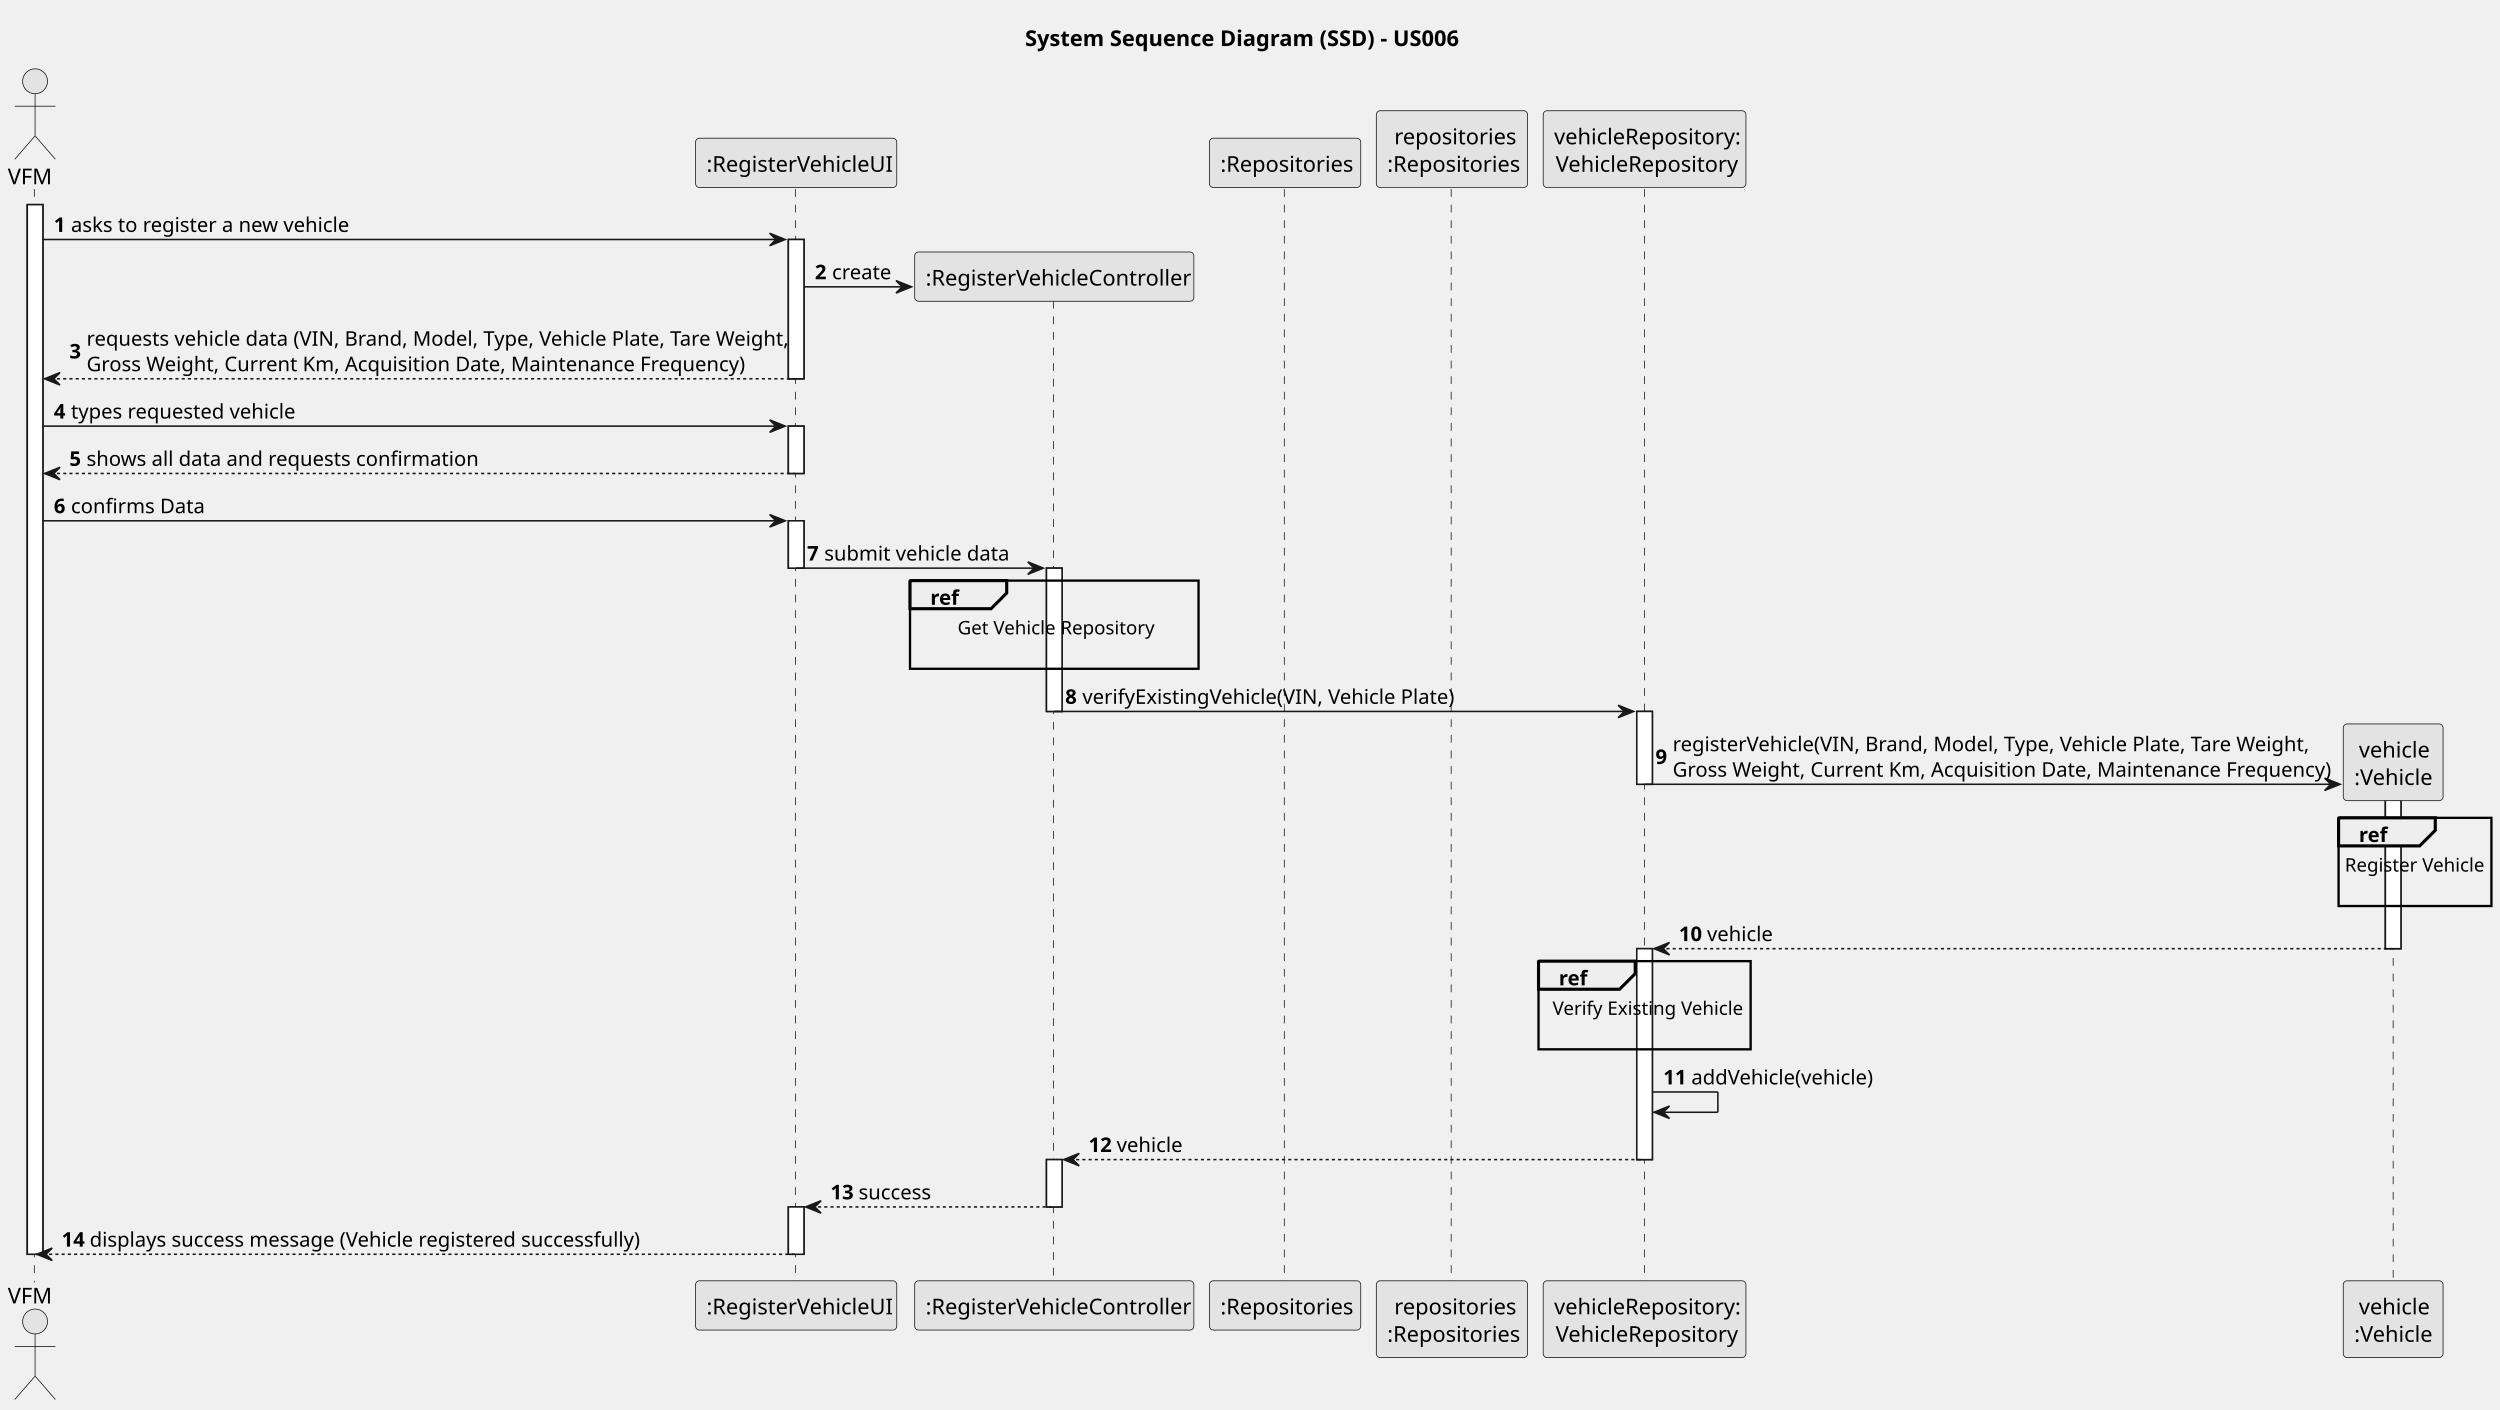
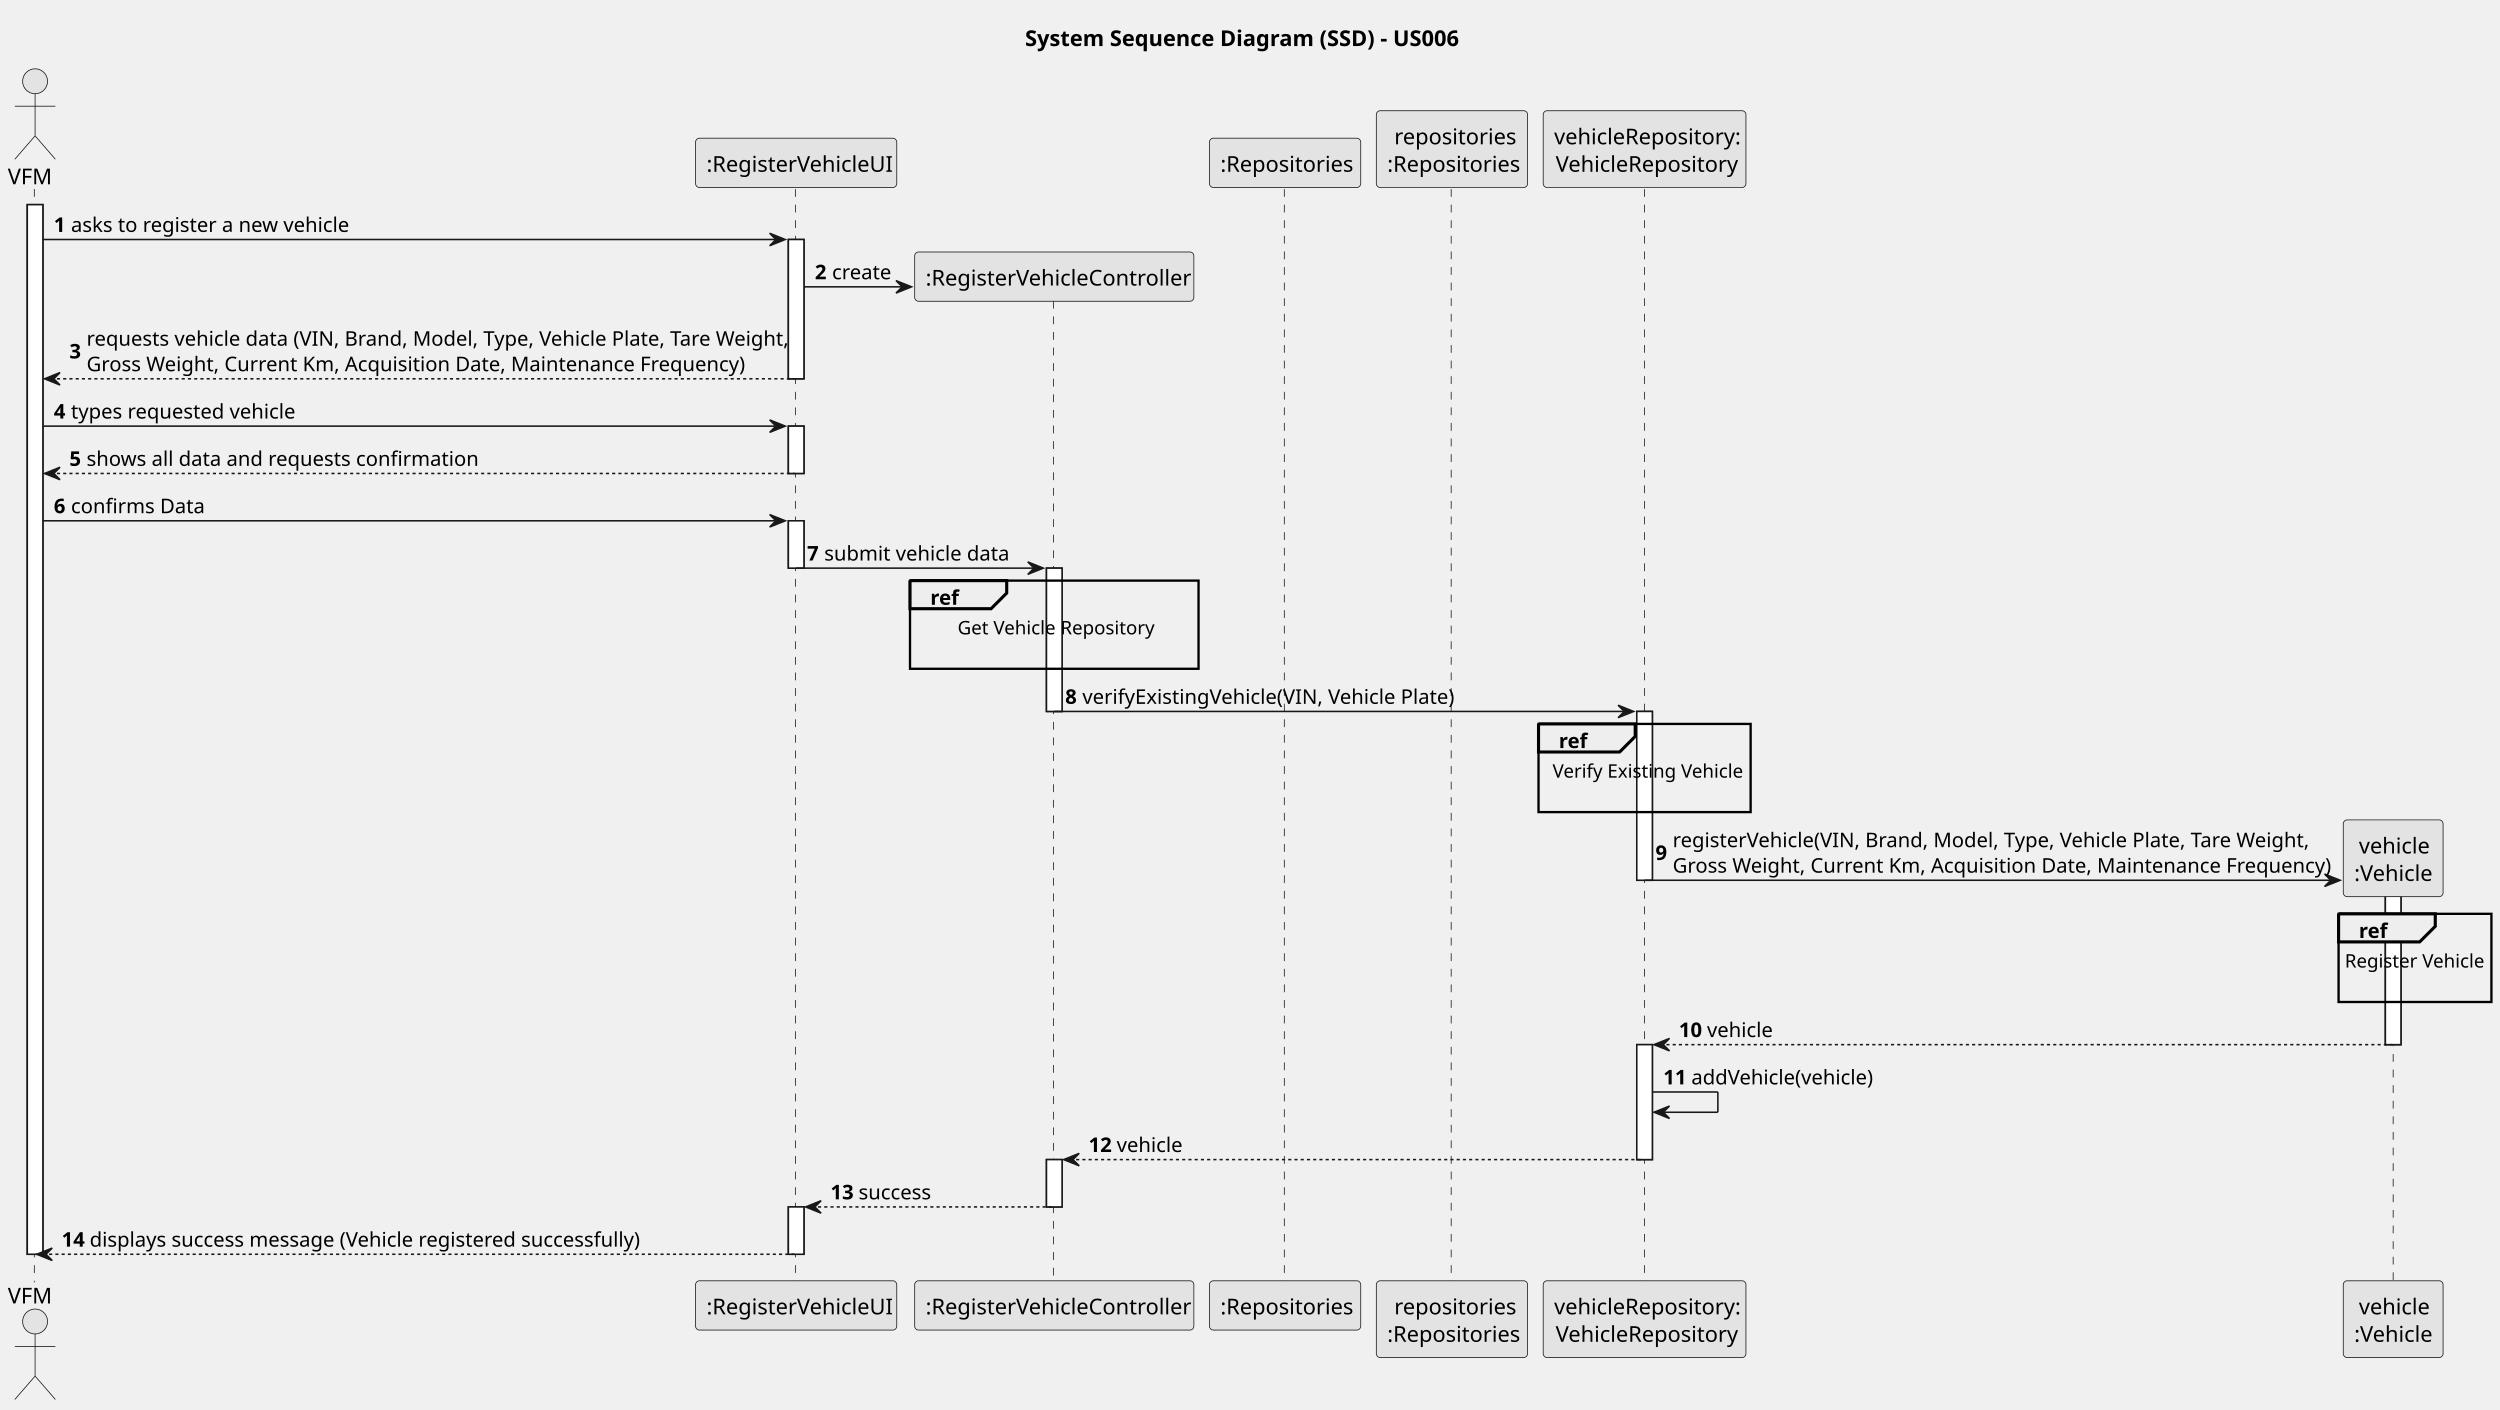
<svg xmlns="http://www.w3.org/2000/svg" contentStyleType="text/css" height="904px" preserveAspectRatio="none" style="width:1603px;height:904px;background:#FFFFFF;" version="1.1" viewBox="0 0 1603 904" width="1603px" zoomAndPan="magnify">
  <defs />
  <g>
    <text fill="#000000" font-family="sans-serif" font-size="14" font-weight="bold" lengthAdjust="spacing" textLength="284" x="657.25" y="29.533">System Sequence Diagram (SSD) - US006</text>
    <rect fill="#FFFFFF" height="673.016" style="stroke:#181818;stroke-width:1.0;" width="10" x="17.5" y="131.219" />
    <rect fill="#FFFFFF" height="89.312" style="stroke:#181818;stroke-width:1.0;" width="10" x="505.5" y="153.57" />
    <rect fill="#FFFFFF" height="30.352" style="stroke:#181818;stroke-width:1.0;" width="10" x="505.5" y="273.234" />
    <rect fill="#FFFFFF" height="30.352" style="stroke:#181818;stroke-width:1.0;" width="10" x="505.5" y="333.938" />
    <rect fill="#FFFFFF" height="30.352" style="stroke:#181818;stroke-width:1.0;" width="10" x="505.5" y="773.883" />
    <rect fill="#FFFFFF" height="91.891" style="stroke:#181818;stroke-width:1.0;" width="10" x="671" y="364.289" />
    <rect fill="#FFFFFF" height="30.352" style="stroke:#181818;stroke-width:1.0;" width="10" x="671" y="743.531" />
-     <rect fill="#FFFFFF" height="46.703" style="stroke:#181818;stroke-width:1.0;" width="10" x="1049.5" y="456.18" />
-     <rect fill="#FFFFFF" height="135.242" style="stroke:#181818;stroke-width:1.0;" width="10" x="1049.5" y="608.289" />
-     <rect fill="#FFFFFF" height="95.406" style="stroke:#181818;stroke-width:1.0;" width="10" x="1529.5" y="512.883" />
+     <rect fill="#FFFFFF" height="108.242" style="stroke:#181818;stroke-width:1.0;" width="10" x="1049.5" y="456.18" />
+     <rect fill="#FFFFFF" height="73.703" style="stroke:#181818;stroke-width:1.0;" width="10" x="1049.5" y="669.828" />
+     <rect fill="#FFFFFF" height="95.406" style="stroke:#181818;stroke-width:1.0;" width="10" x="1529.5" y="574.422" />
    <line style="stroke:#181818;stroke-width:0.5;stroke-dasharray:5.0,5.0;" x1="22" x2="22" y1="121.219" y2="822.234" />
    <line style="stroke:#181818;stroke-width:0.5;stroke-dasharray:5.0,5.0;" x1="510" x2="510" y1="121.219" y2="822.234" />
    <line style="stroke:#181818;stroke-width:0.5;stroke-dasharray:5.0,5.0;" x1="675.5" x2="675.5" y1="192.875" y2="822.234" />
    <line style="stroke:#181818;stroke-width:0.5;stroke-dasharray:5.0,5.0;" x1="823.5" x2="823.5" y1="121.219" y2="822.234" />
    <line style="stroke:#181818;stroke-width:0.5;stroke-dasharray:5.0,5.0;" x1="930.5" x2="930.5" y1="121.219" y2="822.234" />
    <line style="stroke:#181818;stroke-width:0.5;stroke-dasharray:5.0,5.0;" x1="1054.5" x2="1054.5" y1="121.219" y2="822.234" />
-     <line style="stroke:#181818;stroke-width:0.5;stroke-dasharray:5.0,5.0;" x1="1534.5" x2="1534.5" y1="504.289" y2="822.234" />
+     <line style="stroke:#181818;stroke-width:0.5;stroke-dasharray:5.0,5.0;" x1="1534.5" x2="1534.5" y1="565.828" y2="822.234" />
    <text fill="#000000" font-family="sans-serif" font-size="14" lengthAdjust="spacing" textLength="29" x="5" y="118.143">VFM</text>
    <ellipse cx="22.5" cy="52.109" fill="#E3E3E3" rx="8" ry="8" style="stroke:#181818;stroke-width:0.5;" />
    <path d="M22.5,60.109 L22.5,87.109 M9.5,68.109 L35.5,68.109 M22.5,87.109 L9.5,102.109 M22.5,87.109 L35.5,102.109 " fill="none" style="stroke:#181818;stroke-width:0.5;" />
    <text fill="#000000" font-family="sans-serif" font-size="14" lengthAdjust="spacing" textLength="29" x="5" y="835.768">VFM</text>
    <ellipse cx="22.5" cy="847.344" fill="#E3E3E3" rx="8" ry="8" style="stroke:#181818;stroke-width:0.5;" />
    <path d="M22.5,855.344 L22.5,882.344 M9.5,863.344 L35.5,863.344 M22.5,882.344 L9.5,897.344 M22.5,882.344 L35.5,897.344 " fill="none" style="stroke:#181818;stroke-width:0.5;" />
    <rect fill="#E3E3E3" height="31.609" rx="2.5" ry="2.5" style="stroke:#181818;stroke-width:0.5;" width="129" x="446" y="88.609" />
    <text fill="#000000" font-family="sans-serif" font-size="14" lengthAdjust="spacing" textLength="115" x="453" y="110.143">:RegisterVehicleUI</text>
    <rect fill="#E3E3E3" height="31.609" rx="2.5" ry="2.5" style="stroke:#181818;stroke-width:0.5;" width="129" x="446" y="821.234" />
    <text fill="#000000" font-family="sans-serif" font-size="14" lengthAdjust="spacing" textLength="115" x="453" y="842.768">:RegisterVehicleUI</text>
    <rect fill="#E3E3E3" height="31.609" rx="2.5" ry="2.5" style="stroke:#181818;stroke-width:0.5;" width="179" x="586.5" y="821.234" />
    <text fill="#000000" font-family="sans-serif" font-size="14" lengthAdjust="spacing" textLength="165" x="593.5" y="842.768">:RegisterVehicleController</text>
    <rect fill="#E3E3E3" height="31.609" rx="2.5" ry="2.5" style="stroke:#181818;stroke-width:0.5;" width="97" x="775.5" y="88.609" />
    <text fill="#000000" font-family="sans-serif" font-size="14" lengthAdjust="spacing" textLength="83" x="782.5" y="110.143">:Repositories</text>
    <rect fill="#E3E3E3" height="31.609" rx="2.5" ry="2.5" style="stroke:#181818;stroke-width:0.5;" width="97" x="775.5" y="821.234" />
    <text fill="#000000" font-family="sans-serif" font-size="14" lengthAdjust="spacing" textLength="83" x="782.5" y="842.768">:Repositories</text>
    <rect fill="#E3E3E3" height="49.219" rx="2.5" ry="2.5" style="stroke:#181818;stroke-width:0.5;" width="97" x="882.5" y="71" />
    <text fill="#000000" font-family="sans-serif" font-size="14" lengthAdjust="spacing" textLength="74" x="894" y="92.533">repositories</text>
    <text fill="#000000" font-family="sans-serif" font-size="14" lengthAdjust="spacing" textLength="83" x="889.5" y="110.143">:Repositories</text>
    <rect fill="#E3E3E3" height="49.219" rx="2.5" ry="2.5" style="stroke:#181818;stroke-width:0.5;" width="97" x="882.5" y="821.234" />
    <text fill="#000000" font-family="sans-serif" font-size="14" lengthAdjust="spacing" textLength="74" x="894" y="842.768">repositories</text>
    <text fill="#000000" font-family="sans-serif" font-size="14" lengthAdjust="spacing" textLength="83" x="889.5" y="860.377">:Repositories</text>
    <rect fill="#E3E3E3" height="49.219" rx="2.5" ry="2.5" style="stroke:#181818;stroke-width:0.5;" width="130" x="989.5" y="71" />
    <text fill="#000000" font-family="sans-serif" font-size="14" lengthAdjust="spacing" textLength="116" x="996.5" y="92.533">vehicleRepository:</text>
    <text fill="#000000" font-family="sans-serif" font-size="14" lengthAdjust="spacing" textLength="114" x="997.5" y="110.143">VehicleRepository</text>
    <rect fill="#E3E3E3" height="49.219" rx="2.5" ry="2.5" style="stroke:#181818;stroke-width:0.5;" width="130" x="989.5" y="821.234" />
    <text fill="#000000" font-family="sans-serif" font-size="14" lengthAdjust="spacing" textLength="116" x="996.5" y="842.768">vehicleRepository:</text>
    <text fill="#000000" font-family="sans-serif" font-size="14" lengthAdjust="spacing" textLength="114" x="997.5" y="860.377">VehicleRepository</text>
    <rect fill="#E3E3E3" height="49.219" rx="2.5" ry="2.5" style="stroke:#181818;stroke-width:0.5;" width="64" x="1502.5" y="821.234" />
    <text fill="#000000" font-family="sans-serif" font-size="14" lengthAdjust="spacing" textLength="44" x="1512.5" y="842.768">vehicle</text>
    <text fill="#000000" font-family="sans-serif" font-size="14" lengthAdjust="spacing" textLength="50" x="1509.5" y="860.377">:Vehicle</text>
    <rect fill="#FFFFFF" height="673.016" style="stroke:#181818;stroke-width:1.0;" width="10" x="17.5" y="131.219" />
    <rect fill="#FFFFFF" height="89.312" style="stroke:#181818;stroke-width:1.0;" width="10" x="505.5" y="153.57" />
    <rect fill="#FFFFFF" height="30.352" style="stroke:#181818;stroke-width:1.0;" width="10" x="505.5" y="273.234" />
    <rect fill="#FFFFFF" height="30.352" style="stroke:#181818;stroke-width:1.0;" width="10" x="505.5" y="333.938" />
    <rect fill="#FFFFFF" height="30.352" style="stroke:#181818;stroke-width:1.0;" width="10" x="505.5" y="773.883" />
    <rect fill="#FFFFFF" height="91.891" style="stroke:#181818;stroke-width:1.0;" width="10" x="671" y="364.289" />
    <rect fill="#FFFFFF" height="30.352" style="stroke:#181818;stroke-width:1.0;" width="10" x="671" y="743.531" />
-     <rect fill="#FFFFFF" height="46.703" style="stroke:#181818;stroke-width:1.0;" width="10" x="1049.5" y="456.18" />
-     <rect fill="#FFFFFF" height="135.242" style="stroke:#181818;stroke-width:1.0;" width="10" x="1049.5" y="608.289" />
-     <rect fill="#FFFFFF" height="95.406" style="stroke:#181818;stroke-width:1.0;" width="10" x="1529.5" y="512.883" />
+     <rect fill="#FFFFFF" height="108.242" style="stroke:#181818;stroke-width:1.0;" width="10" x="1049.5" y="456.18" />
+     <rect fill="#FFFFFF" height="73.703" style="stroke:#181818;stroke-width:1.0;" width="10" x="1049.5" y="669.828" />
+     <rect fill="#FFFFFF" height="95.406" style="stroke:#181818;stroke-width:1.0;" width="10" x="1529.5" y="574.422" />
    <polygon fill="#181818" points="493.5,149.57,503.5,153.57,493.5,157.57,497.5,153.57" style="stroke:#181818;stroke-width:1.0;" />
    <line style="stroke:#181818;stroke-width:1.0;" x1="27.5" x2="499.5" y1="153.57" y2="153.57" />
    <text fill="#000000" font-family="sans-serif" font-size="13" font-weight="bold" lengthAdjust="spacing" textLength="7" x="34.5" y="148.714">1</text>
    <text fill="#000000" font-family="sans-serif" font-size="13" lengthAdjust="spacing" textLength="171" x="45.5" y="148.714">asks to register a new vehicle</text>
    <polygon fill="#181818" points="574.5,179.922,584.5,183.922,574.5,187.922,578.5,183.922" style="stroke:#181818;stroke-width:1.0;" />
    <line style="stroke:#181818;stroke-width:1.0;" x1="515.5" x2="580.5" y1="183.922" y2="183.922" />
    <text fill="#000000" font-family="sans-serif" font-size="13" font-weight="bold" lengthAdjust="spacing" textLength="7" x="522.5" y="179.065">2</text>
    <text fill="#000000" font-family="sans-serif" font-size="13" lengthAdjust="spacing" textLength="36" x="533.5" y="179.065">create</text>
    <rect fill="#E3E3E3" height="31.609" rx="2.5" ry="2.5" style="stroke:#181818;stroke-width:0.5;" width="179" x="586.5" y="161.57" />
    <text fill="#000000" font-family="sans-serif" font-size="14" lengthAdjust="spacing" textLength="165" x="593.5" y="183.103">:RegisterVehicleController</text>
    <polygon fill="#181818" points="38.5,238.883,28.5,242.883,38.5,246.883,34.5,242.883" style="stroke:#181818;stroke-width:1.0;" />
    <line style="stroke:#181818;stroke-width:1.0;stroke-dasharray:2.0,2.0;" x1="32.5" x2="509.5" y1="242.883" y2="242.883" />
    <text fill="#000000" font-family="sans-serif" font-size="13" font-weight="bold" lengthAdjust="spacing" textLength="7" x="44.5" y="229.851">3</text>
    <text fill="#000000" font-family="sans-serif" font-size="13" lengthAdjust="spacing" textLength="439" x="55.5" y="221.675">requests vehicle data (VIN, Brand, Model, Type, Vehicle Plate, Tare Weight,</text>
    <text fill="#000000" font-family="sans-serif" font-size="13" lengthAdjust="spacing" textLength="408" x="55.5" y="238.026">Gross Weight, Current Km, Acquisition Date, Maintenance Frequency)</text>
    <polygon fill="#181818" points="493.5,269.234,503.5,273.234,493.5,277.234,497.5,273.234" style="stroke:#181818;stroke-width:1.0;" />
    <line style="stroke:#181818;stroke-width:1.0;" x1="27.5" x2="499.5" y1="273.234" y2="273.234" />
    <text fill="#000000" font-family="sans-serif" font-size="13" font-weight="bold" lengthAdjust="spacing" textLength="7" x="34.5" y="268.378">4</text>
    <text fill="#000000" font-family="sans-serif" font-size="13" lengthAdjust="spacing" textLength="136" x="45.5" y="268.378">types requested vehicle</text>
    <polygon fill="#181818" points="38.5,299.586,28.5,303.586,38.5,307.586,34.5,303.586" style="stroke:#181818;stroke-width:1.0;" />
    <line style="stroke:#181818;stroke-width:1.0;stroke-dasharray:2.0,2.0;" x1="32.5" x2="509.5" y1="303.586" y2="303.586" />
    <text fill="#000000" font-family="sans-serif" font-size="13" font-weight="bold" lengthAdjust="spacing" textLength="7" x="44.5" y="298.729">5</text>
    <text fill="#000000" font-family="sans-serif" font-size="13" lengthAdjust="spacing" textLength="236" x="55.5" y="298.729">shows all data and requests confirmation</text>
    <polygon fill="#181818" points="493.5,329.938,503.5,333.938,493.5,337.938,497.5,333.938" style="stroke:#181818;stroke-width:1.0;" />
    <line style="stroke:#181818;stroke-width:1.0;" x1="27.5" x2="499.5" y1="333.938" y2="333.938" />
    <text fill="#000000" font-family="sans-serif" font-size="13" font-weight="bold" lengthAdjust="spacing" textLength="7" x="34.5" y="329.081">6</text>
    <text fill="#000000" font-family="sans-serif" font-size="13" lengthAdjust="spacing" textLength="80" x="45.5" y="329.081">confirms Data</text>
    <polygon fill="#181818" points="659,360.289,669,364.289,659,368.289,663,364.289" style="stroke:#181818;stroke-width:1.0;" />
    <line style="stroke:#181818;stroke-width:1.0;" x1="510.5" x2="665" y1="364.289" y2="364.289" />
    <text fill="#000000" font-family="sans-serif" font-size="13" font-weight="bold" lengthAdjust="spacing" textLength="7" x="517.5" y="359.433">7</text>
    <text fill="#000000" font-family="sans-serif" font-size="13" lengthAdjust="spacing" textLength="111" x="528.5" y="359.433">submit vehicle data</text>
    <rect fill="none" height="56.539" style="stroke:#000000;stroke-width:1.5;" width="185" x="583.5" y="372.289" />
    <path d="M583.5,372.289 L645.5,372.289 L645.5,380.289 L635.5,390.289 L583.5,390.289 L583.5,372.289 " fill="#EEEEEE" style="stroke:#000000;stroke-width:2.0;" />
    <text fill="#000000" font-family="sans-serif" font-size="13" font-weight="bold" lengthAdjust="spacing" textLength="17" x="596.5" y="387.784">ref</text>
    <text fill="#000000" font-family="sans-serif" font-size="12" lengthAdjust="spacing" textLength="124" x="614" y="406.746">Get Vehicle Repository</text>
    <text fill="#000000" font-family="sans-serif" font-size="12" lengthAdjust="spacing" textLength="3" x="674.5" y="421.84"> </text>
    <polygon fill="#181818" points="1037.5,452.18,1047.5,456.18,1037.5,460.18,1041.5,456.18" style="stroke:#181818;stroke-width:1.0;" />
    <line style="stroke:#181818;stroke-width:1.0;" x1="676" x2="1043.5" y1="456.18" y2="456.18" />
    <text fill="#000000" font-family="sans-serif" font-size="13" font-weight="bold" lengthAdjust="spacing" textLength="7" x="683" y="451.323">8</text>
    <text fill="#000000" font-family="sans-serif" font-size="13" lengthAdjust="spacing" textLength="233" x="694" y="451.323">verifyExistingVehicle(VIN, Vehicle Plate)</text>
-     <polygon fill="#181818" points="1490.5,498.883,1500.5,502.883,1490.5,506.883,1494.5,502.883" style="stroke:#181818;stroke-width:1.0;" />
-     <line style="stroke:#181818;stroke-width:1.0;" x1="1054.5" x2="1496.5" y1="502.883" y2="502.883" />
-     <text fill="#000000" font-family="sans-serif" font-size="13" font-weight="bold" lengthAdjust="spacing" textLength="7" x="1061.5" y="489.851">9</text>
-     <text fill="#000000" font-family="sans-serif" font-size="13" lengthAdjust="spacing" textLength="399" x="1072.5" y="481.675">registerVehicle(VIN, Brand, Model, Type, Vehicle Plate, Tare Weight,</text>
-     <text fill="#000000" font-family="sans-serif" font-size="13" lengthAdjust="spacing" textLength="408" x="1072.5" y="498.026">Gross Weight, Current Km, Acquisition Date, Maintenance Frequency)</text>
-     <rect fill="#E3E3E3" height="49.219" rx="2.5" ry="2.5" style="stroke:#181818;stroke-width:0.5;" width="64" x="1502.5" y="464.18" />
-     <text fill="#000000" font-family="sans-serif" font-size="14" lengthAdjust="spacing" textLength="44" x="1512.5" y="485.713">vehicle</text>
-     <text fill="#000000" font-family="sans-serif" font-size="14" lengthAdjust="spacing" textLength="50" x="1509.5" y="503.322">:Vehicle</text>
-     <rect fill="none" height="56.539" style="stroke:#000000;stroke-width:1.5;" width="98" x="1499.5" y="524.398" />
-     <path d="M1499.5,524.398 L1561.5,524.398 L1561.5,532.398 L1551.5,542.398 L1499.5,542.398 L1499.5,524.398 " fill="#EEEEEE" style="stroke:#000000;stroke-width:2.0;" />
-     <text fill="#000000" font-family="sans-serif" font-size="13" font-weight="bold" lengthAdjust="spacing" textLength="17" x="1512.5" y="539.894">ref</text>
-     <text fill="#000000" font-family="sans-serif" font-size="12" lengthAdjust="spacing" textLength="90" x="1503.5" y="558.856">Register Vehicle</text>
-     <text fill="#000000" font-family="sans-serif" font-size="12" lengthAdjust="spacing" textLength="3" x="1547" y="573.949"> </text>
-     <polygon fill="#181818" points="1070.5,604.289,1060.5,608.289,1070.5,612.289,1066.5,608.289" style="stroke:#181818;stroke-width:1.0;" />
-     <line style="stroke:#181818;stroke-width:1.0;stroke-dasharray:2.0,2.0;" x1="1064.5" x2="1533.5" y1="608.289" y2="608.289" />
-     <text fill="#000000" font-family="sans-serif" font-size="13" font-weight="bold" lengthAdjust="spacing" textLength="14" x="1076.5" y="603.433">10</text>
-     <text fill="#000000" font-family="sans-serif" font-size="13" lengthAdjust="spacing" textLength="39" x="1094.5" y="603.433">vehicle</text>
-     <rect fill="none" height="56.539" style="stroke:#000000;stroke-width:1.5;" width="136" x="986.5" y="616.289" />
-     <path d="M986.5,616.289 L1048.5,616.289 L1048.5,624.289 L1038.5,634.289 L986.5,634.289 L986.5,616.289 " fill="#EEEEEE" style="stroke:#000000;stroke-width:2.0;" />
-     <text fill="#000000" font-family="sans-serif" font-size="13" font-weight="bold" lengthAdjust="spacing" textLength="17" x="999.5" y="631.784">ref</text>
-     <text fill="#000000" font-family="sans-serif" font-size="12" lengthAdjust="spacing" textLength="118" x="995.5" y="650.746">Verify Existing Vehicle</text>
-     <text fill="#000000" font-family="sans-serif" font-size="12" lengthAdjust="spacing" textLength="3" x="1053" y="665.84"> </text>
+     <rect fill="none" height="56.539" style="stroke:#000000;stroke-width:1.5;" width="136" x="986.5" y="464.18" />
+     <path d="M986.5,464.18 L1048.5,464.18 L1048.5,472.18 L1038.5,482.18 L986.5,482.18 L986.5,464.18 " fill="#EEEEEE" style="stroke:#000000;stroke-width:2.0;" />
+     <text fill="#000000" font-family="sans-serif" font-size="13" font-weight="bold" lengthAdjust="spacing" textLength="17" x="999.5" y="479.675">ref</text>
+     <text fill="#000000" font-family="sans-serif" font-size="12" lengthAdjust="spacing" textLength="118" x="995.5" y="498.637">Verify Existing Vehicle</text>
+     <text fill="#000000" font-family="sans-serif" font-size="12" lengthAdjust="spacing" textLength="3" x="1053" y="513.731"> </text>
+     <polygon fill="#181818" points="1490.5,560.422,1500.5,564.422,1490.5,568.422,1494.5,564.422" style="stroke:#181818;stroke-width:1.0;" />
+     <line style="stroke:#181818;stroke-width:1.0;" x1="1054.5" x2="1496.5" y1="564.422" y2="564.422" />
+     <text fill="#000000" font-family="sans-serif" font-size="13" font-weight="bold" lengthAdjust="spacing" textLength="7" x="1061.5" y="551.39">9</text>
+     <text fill="#000000" font-family="sans-serif" font-size="13" lengthAdjust="spacing" textLength="399" x="1072.5" y="543.214">registerVehicle(VIN, Brand, Model, Type, Vehicle Plate, Tare Weight,</text>
+     <text fill="#000000" font-family="sans-serif" font-size="13" lengthAdjust="spacing" textLength="408" x="1072.5" y="559.565">Gross Weight, Current Km, Acquisition Date, Maintenance Frequency)</text>
+     <rect fill="#E3E3E3" height="49.219" rx="2.5" ry="2.5" style="stroke:#181818;stroke-width:0.5;" width="64" x="1502.5" y="525.719" />
+     <text fill="#000000" font-family="sans-serif" font-size="14" lengthAdjust="spacing" textLength="44" x="1512.5" y="547.252">vehicle</text>
+     <text fill="#000000" font-family="sans-serif" font-size="14" lengthAdjust="spacing" textLength="50" x="1509.5" y="564.861">:Vehicle</text>
+     <rect fill="none" height="56.539" style="stroke:#000000;stroke-width:1.5;" width="98" x="1499.5" y="585.938" />
+     <path d="M1499.5,585.938 L1561.5,585.938 L1561.5,593.938 L1551.5,603.938 L1499.5,603.938 L1499.5,585.938 " fill="#EEEEEE" style="stroke:#000000;stroke-width:2.0;" />
+     <text fill="#000000" font-family="sans-serif" font-size="13" font-weight="bold" lengthAdjust="spacing" textLength="17" x="1512.5" y="601.433">ref</text>
+     <text fill="#000000" font-family="sans-serif" font-size="12" lengthAdjust="spacing" textLength="90" x="1503.5" y="620.394">Register Vehicle</text>
+     <text fill="#000000" font-family="sans-serif" font-size="12" lengthAdjust="spacing" textLength="3" x="1547" y="635.488"> </text>
+     <polygon fill="#181818" points="1070.5,665.828,1060.5,669.828,1070.5,673.828,1066.5,669.828" style="stroke:#181818;stroke-width:1.0;" />
+     <line style="stroke:#181818;stroke-width:1.0;stroke-dasharray:2.0,2.0;" x1="1064.5" x2="1533.5" y1="669.828" y2="669.828" />
+     <text fill="#000000" font-family="sans-serif" font-size="13" font-weight="bold" lengthAdjust="spacing" textLength="14" x="1076.5" y="664.972">10</text>
+     <text fill="#000000" font-family="sans-serif" font-size="13" lengthAdjust="spacing" textLength="39" x="1094.5" y="664.972">vehicle</text>
    <line style="stroke:#181818;stroke-width:1.0;" x1="1059.5" x2="1101.5" y1="700.18" y2="700.18" />
    <line style="stroke:#181818;stroke-width:1.0;" x1="1101.5" x2="1101.5" y1="700.18" y2="713.18" />
    <line style="stroke:#181818;stroke-width:1.0;" x1="1060.5" x2="1101.5" y1="713.18" y2="713.18" />
    <polygon fill="#181818" points="1070.5,709.18,1060.5,713.18,1070.5,717.18,1066.5,713.18" style="stroke:#181818;stroke-width:1.0;" />
    <text fill="#000000" font-family="sans-serif" font-size="13" font-weight="bold" lengthAdjust="spacing" textLength="14" x="1066.5" y="695.323">11</text>
    <text fill="#000000" font-family="sans-serif" font-size="13" lengthAdjust="spacing" textLength="111" x="1084.5" y="695.323">addVehicle(vehicle)</text>
    <polygon fill="#181818" points="692,739.531,682,743.531,692,747.531,688,743.531" style="stroke:#181818;stroke-width:1.0;" />
    <line style="stroke:#181818;stroke-width:1.0;stroke-dasharray:2.0,2.0;" x1="686" x2="1053.5" y1="743.531" y2="743.531" />
    <text fill="#000000" font-family="sans-serif" font-size="13" font-weight="bold" lengthAdjust="spacing" textLength="14" x="698" y="738.675">12</text>
    <text fill="#000000" font-family="sans-serif" font-size="13" lengthAdjust="spacing" textLength="39" x="716" y="738.675">vehicle</text>
    <polygon fill="#181818" points="526.5,769.883,516.5,773.883,526.5,777.883,522.5,773.883" style="stroke:#181818;stroke-width:1.0;" />
    <line style="stroke:#181818;stroke-width:1.0;stroke-dasharray:2.0,2.0;" x1="520.5" x2="675" y1="773.883" y2="773.883" />
    <text fill="#000000" font-family="sans-serif" font-size="13" font-weight="bold" lengthAdjust="spacing" textLength="14" x="532.5" y="769.026">13</text>
    <text fill="#000000" font-family="sans-serif" font-size="13" lengthAdjust="spacing" textLength="49" x="550.5" y="769.026">success</text>
    <polygon fill="#181818" points="33.5,800.234,23.5,804.234,33.5,808.234,29.5,804.234" style="stroke:#181818;stroke-width:1.0;" />
    <line style="stroke:#181818;stroke-width:1.0;stroke-dasharray:2.0,2.0;" x1="27.5" x2="509.5" y1="804.234" y2="804.234" />
    <text fill="#000000" font-family="sans-serif" font-size="13" font-weight="bold" lengthAdjust="spacing" textLength="14" x="39.5" y="799.378">14</text>
    <text fill="#000000" font-family="sans-serif" font-size="13" lengthAdjust="spacing" textLength="350" x="57.5" y="799.378">displays success message (Vehicle registered successfully)</text>
  </g>
</svg>
